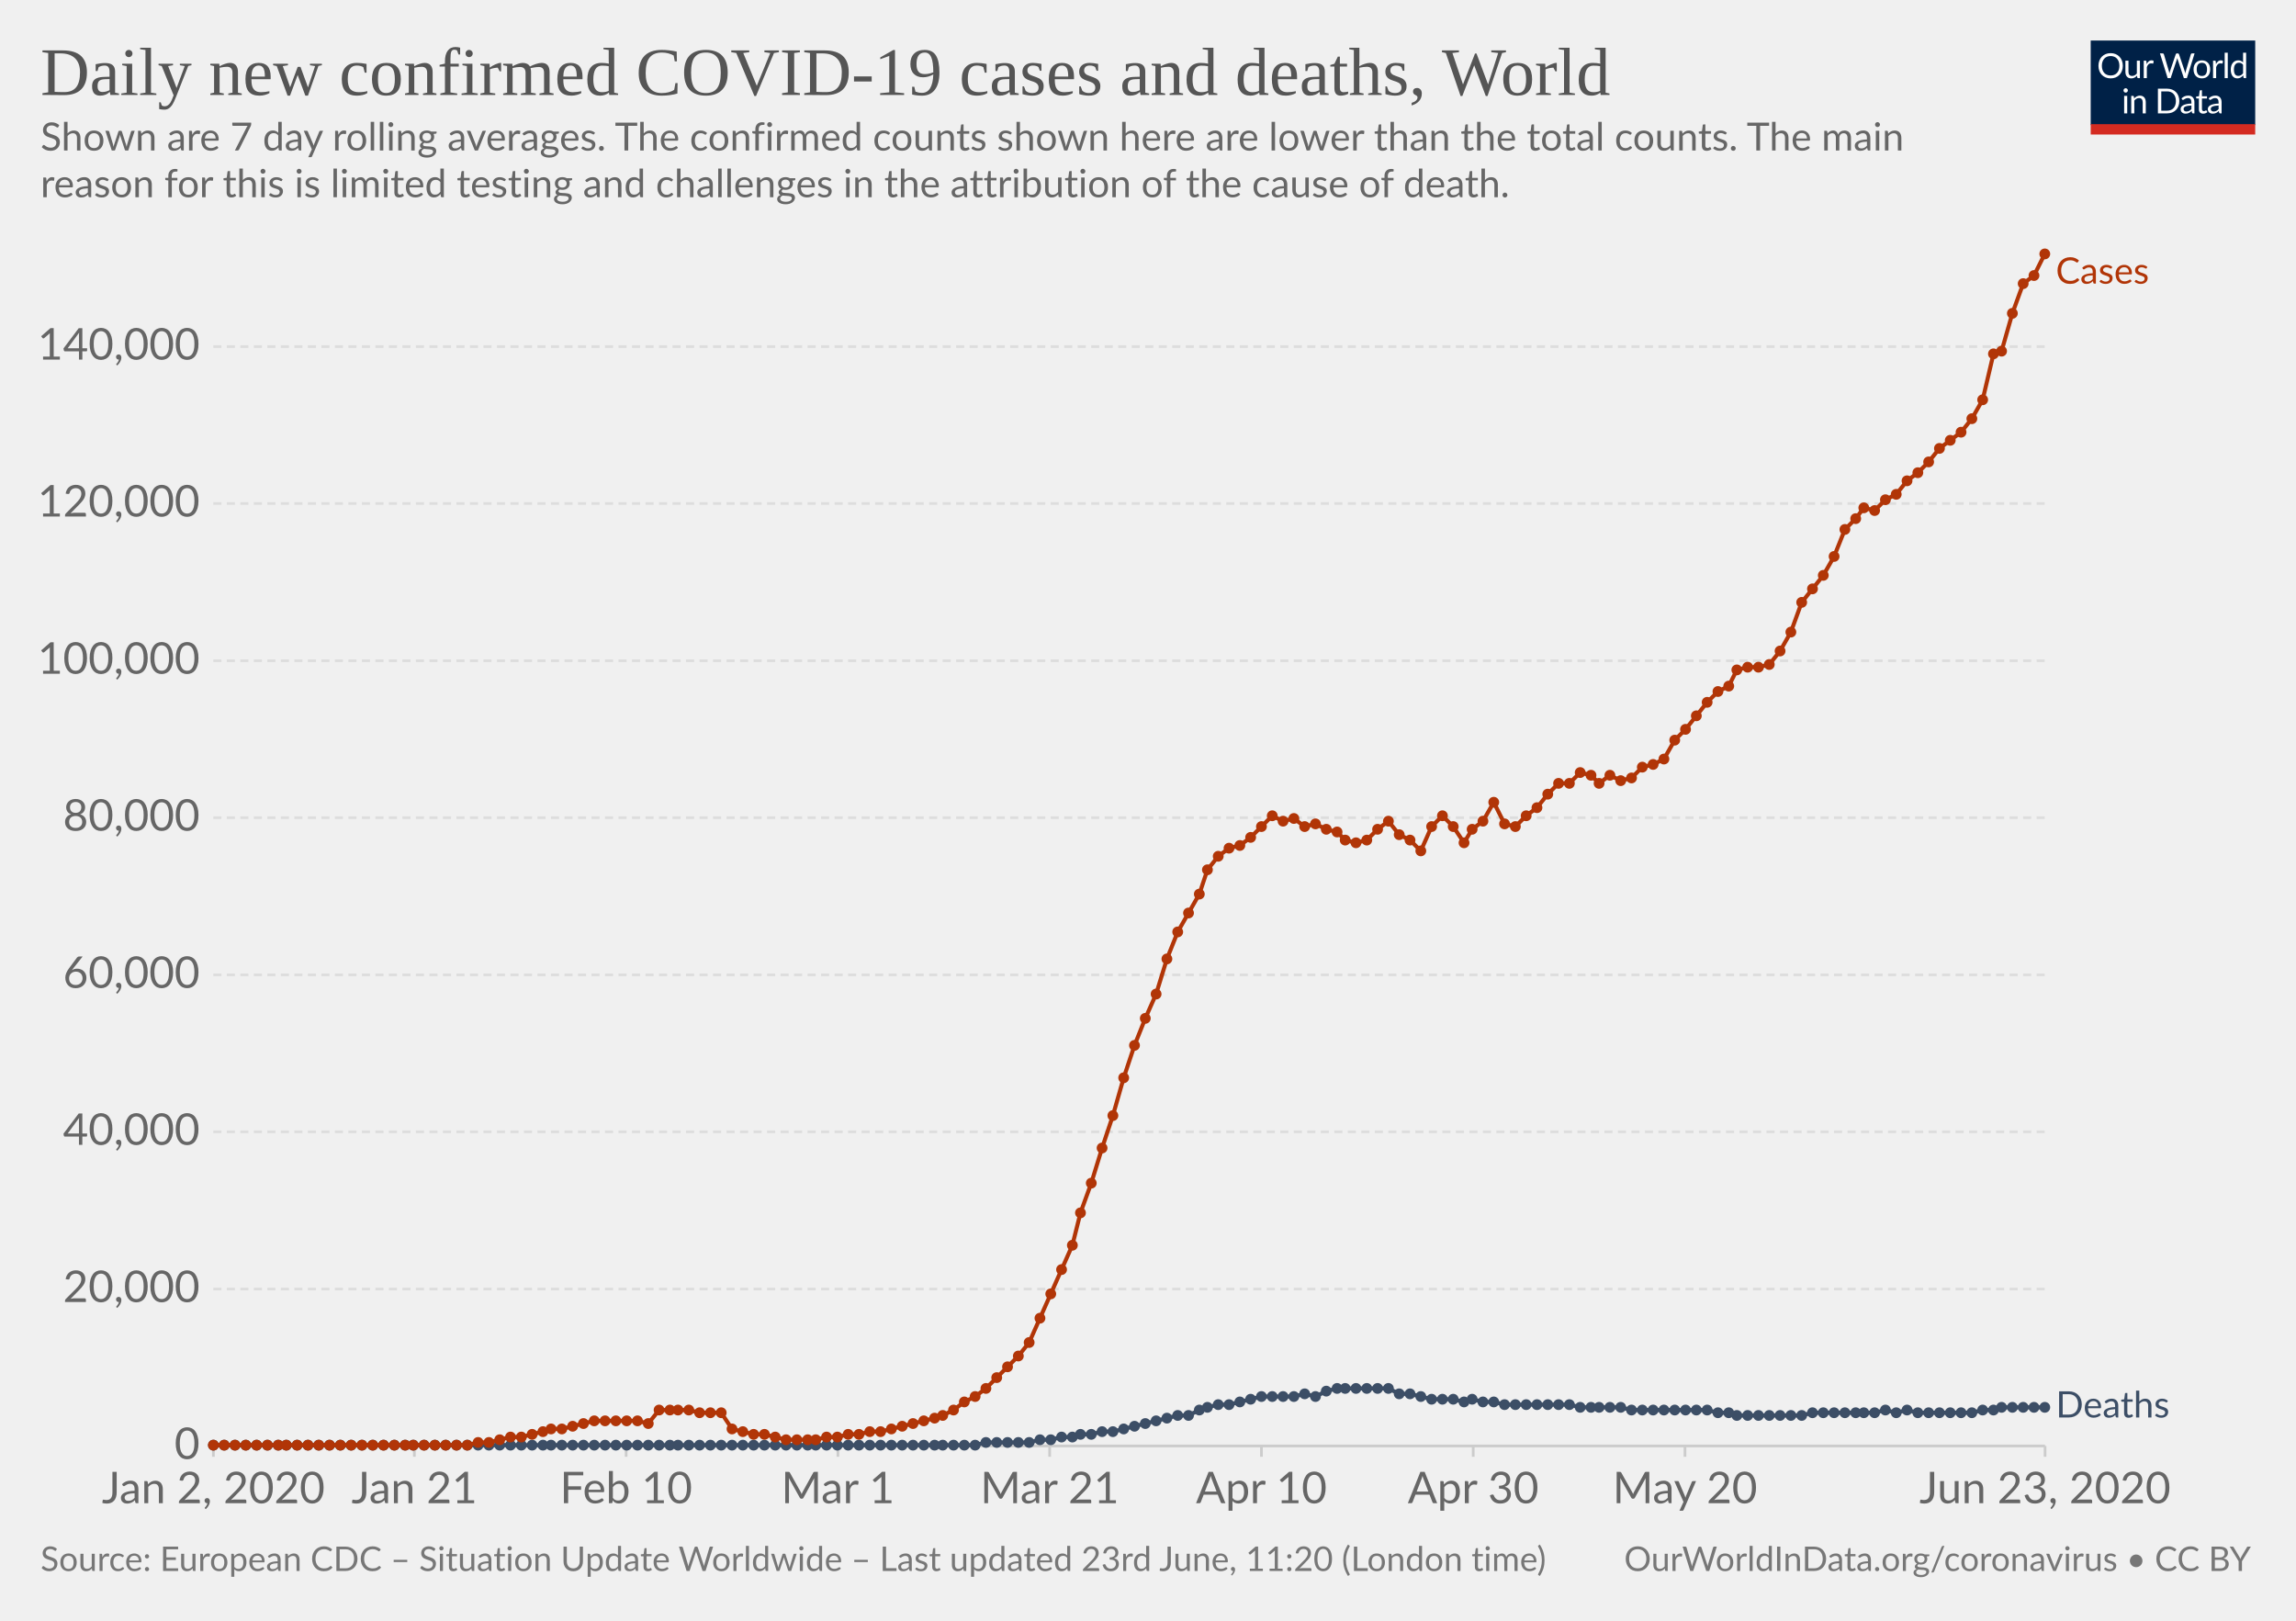
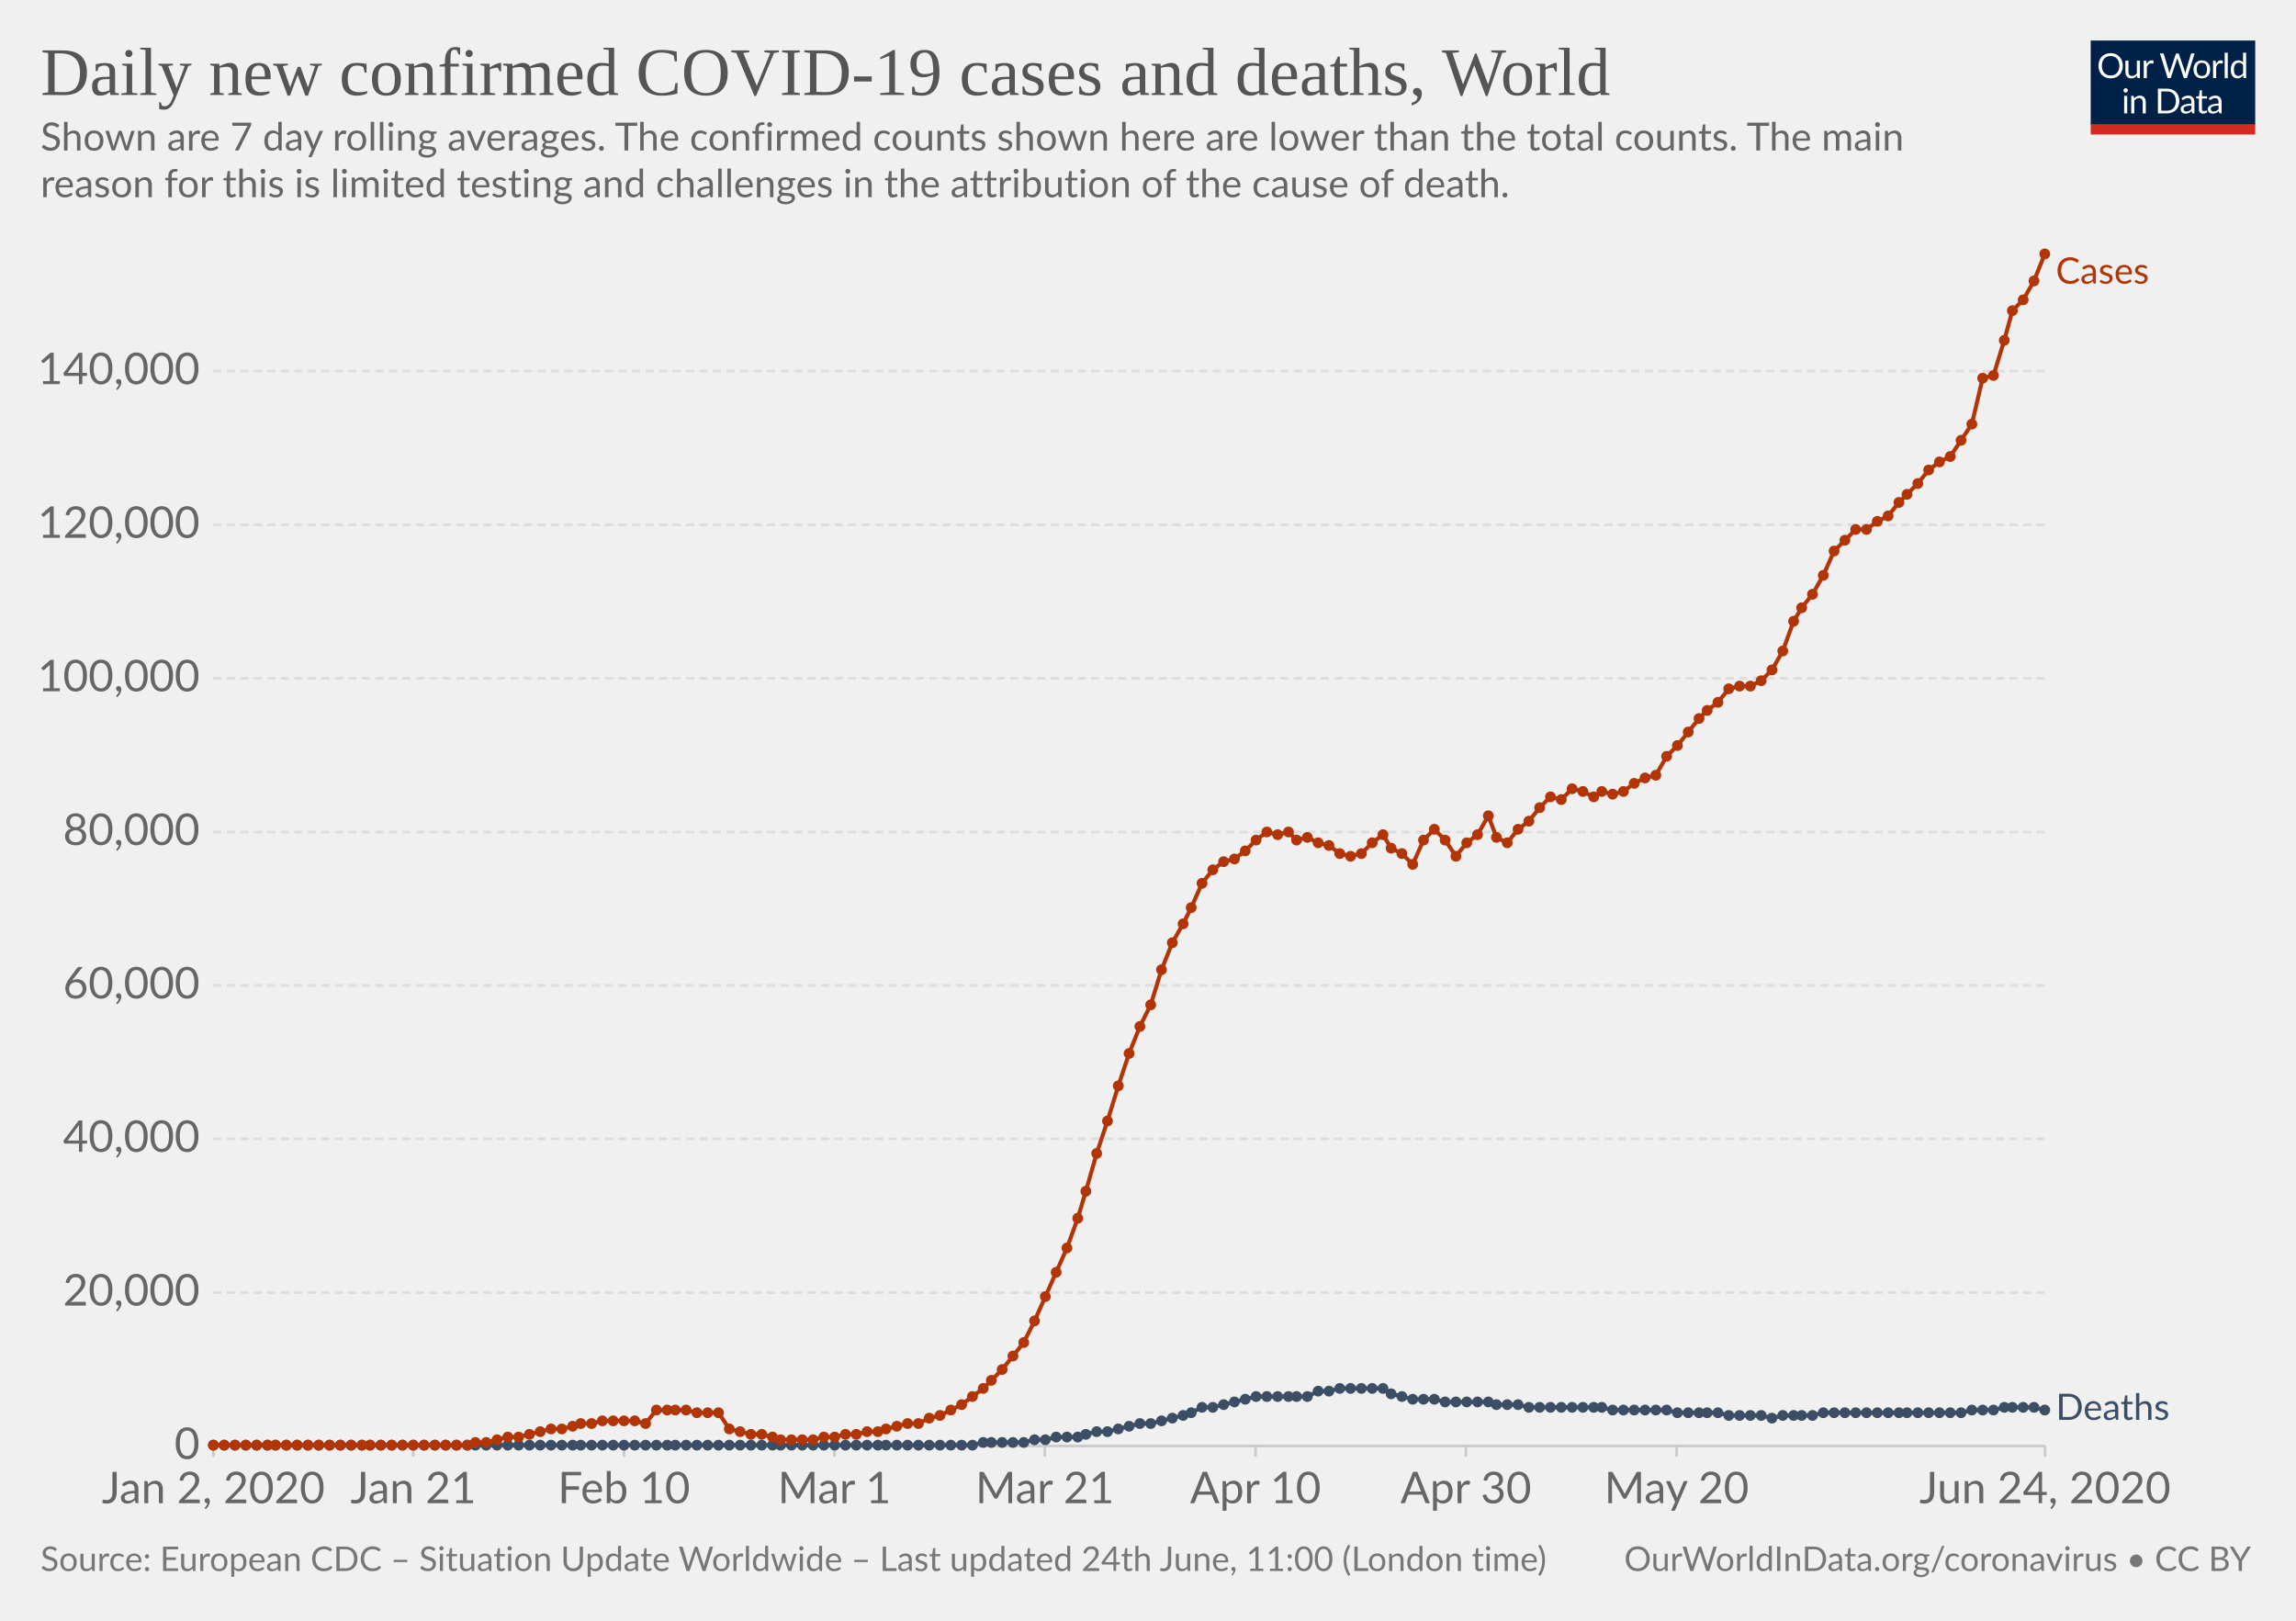
<svg xmlns="http://www.w3.org/2000/svg" version="1.1" style="background-color:#fff;-webkit-font-smoothing:antialiased" width="850" height="600" viewBox="0 0 850 600" font-family="Lato,'Helvetica Neue',Helvetica,Arial,sans-serif" font-size="18" text-rendering="optimizeLegibility">
  <g class="HeaderView">
    <g transform="matrix(.29 0 0 .29 774 15)">
      <svg width="210" height="120" viewBox="0 0 210 120" fill="none">
        <g clip-path="url(#clip0)">
          <path d="M0 0h210v107.89H0V0z" fill="#002147" />
          <path d="M40.98 32.25c0 2.36-.38 4.53-1.12 6.51a14.26 14.26 0 01-8.1 8.4c-1.9.78-4.02 1.17-6.34 1.17a16.6 16.6 0 01-6.33-1.17 14.31 14.31 0 01-8.08-8.4 18.29 18.29 0 01-1.12-6.51c0-2.36.38-4.53 1.12-6.5a14.32 14.32 0 018.07-8.44c1.92-.8 4.03-1.19 6.34-1.19 2.32 0 4.43.4 6.34 1.19 1.92.8 3.56 1.9 4.93 3.34a14.87 14.87 0 013.17 5.1 18.1 18.1 0 011.12 6.5zm-4.38 0c0-1.94-.26-3.68-.8-5.22a10.91 10.91 0 00-2.24-3.89 9.68 9.68 0 00-3.52-2.46 11.95 11.95 0 00-4.62-.86c-1.68 0-3.21.28-4.6.86a9.88 9.88 0 00-3.54 2.46 10.91 10.91 0 00-2.24 3.9c-.53 1.53-.8 3.27-.8 5.2 0 1.94.27 3.68.8 5.22a11.17 11.17 0 002.24 3.9 10.01 10.01 0 003.55 2.44c1.38.56 2.9.83 4.6.83 1.7 0 3.24-.27 4.61-.83a9.8 9.8 0 003.52-2.44 11.17 11.17 0 002.25-3.9c.53-1.54.8-3.28.8-5.21zm26.22-6.54V48H60.5c-.56 0-.9-.27-1.05-.81l-.31-2.4a12.45 12.45 0 01-3.26 2.6c-1.2.64-2.58.96-4.13.96-1.22 0-2.3-.2-3.24-.6a6.52 6.52 0 01-2.33-1.7 7.37 7.37 0 01-1.43-2.67c-.3-1.04-.46-2.2-.46-3.45V25.7h3.91v14.22c0 1.68.38 2.99 1.15 3.91.77.93 1.96 1.39 3.54 1.39 1.16 0 2.24-.27 3.23-.82a10.42 10.42 0 002.8-2.28V25.7h3.91zm8.61 4.47a9.94 9.94 0 012.6-3.56 5.64 5.64 0 013.76-1.3c.47 0 .92.05 1.34.15.44.1.83.27 1.17.49l-.3 2.92c-.09.37-.3.55-.66.55-.2 0-.5-.04-.9-.13a6.21 6.21 0 00-3.24.18c-.54.2-1.03.5-1.47.92-.42.4-.81.9-1.17 1.5-.33.58-.64 1.26-.92 2.02V48H67.7V25.71h2.25c.42 0 .72.08.88.25.16.16.27.44.33.83l.26 3.39zm61.16-13.7L122.75 48h-3.82l-7.99-24.05a21.95 21.95 0 01-.42-1.58 38.36 38.36 0 01-.44 1.58L102.05 48h-3.83L88.4 16.47h3.54c.38 0 .7.1.95.29.26.2.43.43.5.73l6.52 21.9c.1.4.2.83.28 1.28.1.46.2.94.29 1.46l.3-1.46c.12-.47.25-.9.38-1.27l7.41-21.91c.1-.25.26-.48.51-.69.27-.22.58-.33.95-.33h1.23c.38 0 .69.1.92.29.24.2.41.43.53.73l7.4 21.9a28.4 28.4 0 01.68 2.62 29.52 29.52 0 01.52-2.61l6.54-21.91c.07-.27.23-.5.48-.7.27-.21.58-.32.95-.32h3.32zm9.35 8.88c1.63 0 3.1.27 4.4.82a9.43 9.43 0 015.46 5.94c.5 1.4.74 2.98.74 4.73 0 1.76-.25 3.34-.74 4.75a9.43 9.43 0 01-5.46 5.92c-1.3.52-2.77.79-4.4.79-1.64 0-3.12-.27-4.44-.8a9.42 9.42 0 01-3.35-2.3c-.92-1-1.63-2.2-2.13-3.61-.49-1.41-.73-3-.73-4.75s.24-3.33.73-4.73c.5-1.43 1.2-2.64 2.13-3.63a9.4 9.4 0 013.35-2.31c1.32-.55 2.8-.82 4.44-.82zm0 19.89c2.2 0 3.84-.73 4.93-2.2 1.08-1.48 1.63-3.54 1.63-6.18 0-2.66-.55-4.72-1.63-6.2-1.09-1.49-2.73-2.23-4.93-2.23-1.12 0-2.09.2-2.93.57a5.7 5.7 0 00-2.06 1.65 7.5 7.5 0 00-1.24 2.67c-.26 1.04-.4 2.22-.4 3.54 0 2.64.55 4.7 1.64 6.18 1.1 1.47 2.76 2.2 4.99 2.2zm17.97-15.07a9.94 9.94 0 012.6-3.56 5.64 5.64 0 013.76-1.3c.47 0 .91.05 1.34.15.44.1.83.27 1.16.49l-.28 2.92c-.09.37-.31.55-.66.55-.2 0-.5-.04-.9-.13a6.2 6.2 0 00-3.24.18c-.54.2-1.03.5-1.47.92-.43.4-.82.9-1.17 1.5a13.1 13.1 0 00-.92 2.02V48h-3.94V25.71h2.24c.43 0 .72.08.88.25.17.16.28.44.33.83l.27 3.39zm15.04-14.59V48h-3.92V15.6h3.92zm19.55 15.43a6.22 6.22 0 00-2.38-2.05 6.7 6.7 0 00-2.86-.6c-2.07 0-3.66.75-4.77 2.23-1.12 1.48-1.68 3.6-1.68 6.33 0 1.46.13 2.7.38 3.74a7.29 7.29 0 001.1 2.56 4.35 4.35 0 001.78 1.45c.7.3 1.5.46 2.4.46 1.29 0 2.41-.3 3.36-.88a9.6 9.6 0 002.67-2.49V31.02zm3.91-15.43V48h-2.33c-.56 0-.9-.27-1.06-.81l-.35-2.71a12.13 12.13 0 01-3.25 2.77 8.28 8.28 0 01-4.23 1.06 7.31 7.31 0 01-6.14-2.9c-.73-.96-1.3-2.15-1.69-3.57a18.35 18.35 0 01.07-9.48 11.29 11.29 0 011.89-3.7 8.7 8.7 0 017.06-3.34 7.96 7.96 0 016.12 2.62V15.59h3.91zM46.61 70.71V93H42.7V70.71h3.91zm.84-7c0 .39-.08.75-.24 1.09a2.81 2.81 0 01-1.52 1.47 2.67 2.67 0 01-2.16 0 2.9 2.9 0 01-1.45-1.47 2.67 2.67 0 010-2.16c.15-.35.35-.65.6-.9.25-.27.53-.47.85-.62a2.67 2.67 0 012.16 0c.35.15.65.35.9.62.27.25.47.55.62.9.16.34.24.7.24 1.08zm7.97 10.24c.49-.54 1-1.04 1.54-1.48a9.85 9.85 0 013.66-1.84 8.96 8.96 0 015.43.35c.94.4 1.72.97 2.33 1.71a7.36 7.36 0 011.43 2.67c.32 1.04.49 2.19.49 3.45V93h-3.94V78.81c0-1.69-.4-3-1.17-3.92-.76-.93-1.93-1.4-3.5-1.4a6.6 6.6 0 00-3.25.83c-1 .56-1.92 1.31-2.77 2.27V93h-3.94V70.71h2.35c.56 0 .9.28 1.04.82l.3 2.42zm57.7 3.3c0 2.36-.37 4.5-1.11 6.44a14.3 14.3 0 01-3.17 4.98 14.1 14.1 0 01-4.93 3.2c-1.9.76-4.02 1.13-6.33 1.13H85.8V61.47h11.77c2.31 0 4.42.39 6.33 1.15a13.8 13.8 0 018.1 8.18 17.75 17.75 0 011.12 6.45zm-4.37 0c0-1.94-.26-3.67-.8-5.2a10.94 10.94 0 00-2.23-3.87 9.57 9.57 0 00-3.53-2.42 12.23 12.23 0 00-4.61-.83h-7.5v24.62h7.5c1.7 0 3.24-.28 4.61-.84a9.7 9.7 0 003.53-2.4 10.94 10.94 0 002.24-3.87c.53-1.53.8-3.26.8-5.2zm19.8 5.72c-1.8.06-3.34.2-4.62.44-1.26.22-2.3.51-3.1.88-.8.36-1.37.8-1.74 1.3-.35.5-.53 1.05-.53 1.67 0 .58.1 1.1.3 1.52a3 3 0 00.76 1.05c.34.27.73.46 1.17.6.45.11.94.17 1.45.17a7.28 7.28 0 003.5-.81 11.95 11.95 0 002.82-2.2v-4.62zm-12.65-9.11a12.73 12.73 0 013.98-2.66c1.43-.59 3-.88 4.73-.88 1.25 0 2.36.2 3.33.61a6.81 6.81 0 013.94 4.38c.33 1.04.5 2.19.5 3.43V93h-1.74a1.8 1.8 0 01-.88-.18c-.2-.13-.36-.38-.48-.74l-.44-2.12c-.59.55-1.16 1.03-1.72 1.46a9.48 9.48 0 01-3.74 1.7c-.69.15-1.46.23-2.3.23-.87 0-1.69-.12-2.45-.35a5.34 5.34 0 01-3.34-2.93 6.64 6.64 0 01-.49-2.64c0-.88.25-1.72.73-2.53a6.33 6.33 0 012.35-2.17c1.09-.63 2.5-1.15 4.25-1.54 1.75-.41 3.89-.65 6.42-.7v-1.75c0-1.73-.37-3.03-1.12-3.91-.75-.9-1.84-1.34-3.28-1.34-.97 0-1.78.12-2.44.37-.64.23-1.2.5-1.7.81l-1.23.82c-.33.23-.67.35-1 .35-.27 0-.5-.07-.69-.2a2.1 2.1 0 01-.48-.53l-.7-1.25zm27.67 19.5c-1.76 0-3.12-.5-4.07-1.48-.94-.98-1.41-2.4-1.41-4.25V74h-2.68a.9.9 0 01-.6-.2c-.16-.14-.24-.36-.24-.66v-1.56l3.65-.46.9-6.89a.9.9 0 01.29-.52.88.88 0 01.62-.22H142v7.67h6.44V74H142v13.38c0 .94.22 1.63.68 2.09.45.45 1.04.68 1.76.68a3.21 3.21 0 001.85-.53l.55-.35c.16-.12.3-.18.41-.18.2 0 .4.13.55.38l1.15 1.87a7.45 7.45 0 01-2.44 1.5c-.96.35-1.94.52-2.95.52zm19.68-10.4c-1.8.07-3.34.21-4.62.45-1.26.22-2.3.51-3.1.88-.8.36-1.37.8-1.74 1.3-.35.5-.53 1.05-.53 1.67 0 .58.1 1.1.3 1.52.18.42.44.77.76 1.05.34.27.73.46 1.17.6.45.11.94.17 1.45.17a7.3 7.3 0 003.5-.81 12.04 12.04 0 002.82-2.2v-4.62zm-12.65-9.1a12.72 12.72 0 013.99-2.66c1.42-.59 3-.88 4.72-.88 1.25 0 2.36.2 3.33.61a6.81 6.81 0 013.94 4.38c.33 1.04.5 2.19.5 3.43V93h-1.74a1.8 1.8 0 01-.88-.18c-.2-.13-.36-.38-.48-.74l-.44-2.12c-.59.55-1.16 1.03-1.72 1.46a9.48 9.48 0 01-3.74 1.7c-.69.15-1.46.23-2.3.23-.87 0-1.69-.12-2.45-.35a5.33 5.33 0 01-3.34-2.93 6.62 6.62 0 01-.49-2.64c0-.88.25-1.72.73-2.53a6.33 6.33 0 012.35-2.17c1.09-.63 2.5-1.15 4.25-1.54a31.2 31.2 0 016.42-.7v-1.75c0-1.73-.37-3.03-1.12-3.91-.75-.9-1.84-1.34-3.28-1.34-.97 0-1.78.12-2.44.37-.64.23-1.2.5-1.7.81-.46.3-.87.57-1.22.82-.34.23-.68.35-1.02.35-.26 0-.49-.07-.68-.2a1.88 1.88 0 01-.48-.53l-.7-1.25z" fill="#fff" />
          <path fill="#D42B21" d="M0 106.79h210V120H0z" />
        </g>
        <defs>
          <clipPath id="clip0">
            <path fill="#fff" d="M0 0h210v120H0z" />
          </clipPath>
        </defs>
      </svg>
    </g>
    <a href="https://ourworldindata.org/grapher/daily-covid-cases-deaths-7-day-ra" target="_blank" font-family="&quot;Playfair Display&quot;,Georgia,&quot;Times New Roman&quot;,serif">
      <text font-size="25.2" x="15" y="35.2" fill="#555">
        <tspan x="15" y="35.16">Daily new confirmed COVID-19 cases and deaths, World</tspan>
      </text>
    </a>
    <text font-size="14.4" x="15" y="55.7" fill="#666">
      <tspan x="15" y="55.72">Shown are 7 day rolling averages. The confirmed counts shown here are lower than the total counts. The main</tspan>
      <tspan x="15" y="73">reason for this is limited testing and challenges in the attribution of the cause of death.</tspan>
    </text>
  </g>
  <g class="LineChart">
    <defs>
      <clipPath id="a">
        <path d="M68.97 0h830v924.6h-830z" />
      </clipPath>
    </defs>
    <g class="AxisBoxView">
      <g class="HorizontalAxis">
-         <path stroke="#ccc" d="M79 535.3v4M153.4 535.3v4M231.8 535.3v4M310.2 535.3v4M388.6 535.3v4M467 535.3v4M545.4 535.3v4M623.8 535.3v4M757.1 535.3v4" />
+         <path stroke="#ccc" d="M79 535.3v4M153 535.3v4M231 535.3v4M308.9 535.3v4M386.8 535.3v4M464.8 535.3v4M542.7 535.3v4M620.7 535.3v4M757.1 535.3v4" />
        <text x="79" y="556.5" fill="#666" text-anchor="middle" font-size="16.2">Jan 2, 2020</text>
-         <text x="153.4" y="556.5" fill="#666" text-anchor="middle" font-size="16.2">Jan 21</text>
-         <text x="231.8" y="556.5" fill="#666" text-anchor="middle" font-size="16.2">Feb 10</text>
-         <text x="310.2" y="556.5" fill="#666" text-anchor="middle" font-size="16.2">Mar 1</text>
-         <text x="388.6" y="556.5" fill="#666" text-anchor="middle" font-size="16.2">Mar 21</text>
-         <text x="467" y="556.5" fill="#666" text-anchor="middle" font-size="16.2">Apr 10</text>
-         <text x="545.4" y="556.5" fill="#666" text-anchor="middle" font-size="16.2">Apr 30</text>
-         <text x="623.8" y="556.5" fill="#666" text-anchor="middle" font-size="16.2">May 20</text>
-         <text x="757.1" y="556.5" fill="#666" text-anchor="middle" font-size="16.2">Jun 23, 2020</text>
+         <text x="153" y="556.5" fill="#666" text-anchor="middle" font-size="16.2">Jan 21</text>
+         <text x="231" y="556.5" fill="#666" text-anchor="middle" font-size="16.2">Feb 10</text>
+         <text x="308.9" y="556.5" fill="#666" text-anchor="middle" font-size="16.2">Mar 1</text>
+         <text x="386.8" y="556.5" fill="#666" text-anchor="middle" font-size="16.2">Mar 21</text>
+         <text x="464.8" y="556.5" fill="#666" text-anchor="middle" font-size="16.2">Apr 10</text>
+         <text x="542.7" y="556.5" fill="#666" text-anchor="middle" font-size="16.2">Apr 30</text>
+         <text x="620.7" y="556.5" fill="#666" text-anchor="middle" font-size="16.2">May 20</text>
+         <text x="757.1" y="556.5" fill="#666" text-anchor="middle" font-size="16.2">Jun 24, 2020</text>
      </g>
      <g class="VerticalAxis" fill="#666" dominant-baseline="middle" text-anchor="end" font-size="16.2">
        <text x="73.97" y="535.3">0</text>
-         <text x="73.97" y="477.2">20,000</text>
-         <text x="73.97" y="419">40,000</text>
-         <text x="73.97" y="360.9">60,000</text>
-         <text x="73.97" y="302.7">80,000</text>
-         <text x="73.97" y="244.6">100,000</text>
-         <text x="73.97" y="186.4">120,000</text>
-         <text x="73.97" y="128.3">140,000</text>
+         <text x="73.97" y="478.5">20,000</text>
+         <text x="73.97" y="421.6">40,000</text>
+         <text x="73.97" y="364.8">60,000</text>
+         <text x="73.97" y="308">80,000</text>
+         <text x="73.97" y="251.1">100,000</text>
+         <text x="73.97" y="194.3">120,000</text>
+         <text x="73.97" y="137.4">140,000</text>
      </g>
      <g class="AxisGridLines">
        <path stroke="#ccc" d="M78.97 535.3h678.1" />
-         <path stroke="#ddd" stroke-dasharray="3,2" d="M78.97 477.2h678.1M78.97 419h678.1M78.97 360.9h678.1M78.97 302.7h678.1M78.97 244.6h678.1M78.97 186.4h678.1M78.97 128.3h678.1" />
+         <path stroke="#ddd" stroke-dasharray="3,2" d="M78.97 478.5h678.1M78.97 421.6h678.1M78.97 364.8h678.1M78.97 308h678.1M78.97 251.1h678.1M78.97 194.3h678.1M78.97 137.4h678.1" />
      </g>
    </g>
    <g clip-path="url(#a)">
      <g class="HeightedLegend" cursor="default">
        <g class="legendMark">
          <text font-size="13.5" x="761.1" y="105" fill="#B13507">
            <tspan x="761.07" y="105">Cases</tspan>
          </text>
        </g>
        <g class="legendMark">
-           <text font-size="13.5" x="761.1" y="524.8" fill="#3C4E66">
-             <tspan x="761.07" y="524.75">Deaths</tspan>
+           <text font-size="13.5" x="761.1" y="525.6" fill="#3C4E66">
+             <tspan x="761.07" y="525.65">Deaths</tspan>
          </text>
        </g>
      </g>
      <g class="Lines">
        <g class="key-World_0">
-           <path stroke="#3C4E66" stroke-linecap="round" d="M79 535h282l4-1h16l4-1h4l4-1h4l3-1h4l4-1h4l4-1 4-1 4-1 4-1 4-1 4-1h4l4-2 3-1 4-1h4l4-1 4-1 4-1h12l4-1 4 1 4-2 4-1h19l4 2h4l4 1 4 1h8l4 1 3-1 4 1h4l4 1h24l4 1h15l4 1h28l4 1h4l3 1h24l4-1h23l4-1 4 1 4-1 4 1h20l4-1h4l3-1h16" fill="none" stroke-width="1.5" />
+           <path stroke="#3C4E66" stroke-linecap="round" d="M79 535h281l4-1h15l4-1h4l4-1h8l3-1 4-1h4l4-1 4-1 4-1h4l4-1 4-1 4-1 3-1 4-2h4l4-1 4-1 4-1 4-1h19l4-2h4l4-1h16l3 2 4 1 4 1h8l4 1h16l3 1h8l4 1h27l4 1h20l4 1h15l4 1h12l4 1 4-1h11l4-1h51l4-1h8l4-1h11l4 1" fill="none" stroke-width="1.5" />
          <g fill="#3C4E66">
            <circle cx="79" cy="535" r="2" />
            <circle cx="83" cy="535" r="2" />
            <circle cx="87" cy="535" r="2" />
            <circle cx="91" cy="535" r="2" />
            <circle cx="95" cy="535" r="2" />
            <circle cx="99" cy="535" r="2" />
-             <circle cx="103" cy="535" r="2" />
+             <circle cx="102" cy="535" r="2" />
            <circle cx="106" cy="535" r="2" />
            <circle cx="110" cy="535" r="2" />
            <circle cx="114" cy="535" r="2" />
            <circle cx="118" cy="535" r="2" />
            <circle cx="122" cy="535" r="2" />
            <circle cx="126" cy="535" r="2" />
            <circle cx="130" cy="535" r="2" />
            <circle cx="134" cy="535" r="2" />
-             <circle cx="138" cy="535" r="2" />
-             <circle cx="142" cy="535" r="2" />
-             <circle cx="146" cy="535" r="2" />
-             <circle cx="150" cy="535" r="2" />
+             <circle cx="137" cy="535" r="2" />
+             <circle cx="141" cy="535" r="2" />
+             <circle cx="145" cy="535" r="2" />
+             <circle cx="149" cy="535" r="2" />
            <circle cx="153" cy="535" r="2" />
            <circle cx="157" cy="535" r="2" />
            <circle cx="161" cy="535" r="2" />
            <circle cx="165" cy="535" r="2" />
            <circle cx="169" cy="535" r="2" />
            <circle cx="173" cy="535" r="2" />
-             <circle cx="177" cy="535" r="2" />
-             <circle cx="181" cy="535" r="2" />
-             <circle cx="185" cy="535" r="2" />
-             <circle cx="189" cy="535" r="2" />
-             <circle cx="193" cy="535" r="2" />
-             <circle cx="197" cy="535" r="2" />
-             <circle cx="201" cy="535" r="2" />
+             <circle cx="176" cy="535" r="2" />
+             <circle cx="180" cy="535" r="2" />
+             <circle cx="184" cy="535" r="2" />
+             <circle cx="188" cy="535" r="2" />
+             <circle cx="192" cy="535" r="2" />
+             <circle cx="196" cy="535" r="2" />
+             <circle cx="200" cy="535" r="2" />
            <circle cx="204" cy="535" r="2" />
            <circle cx="208" cy="535" r="2" />
            <circle cx="212" cy="535" r="2" />
-             <circle cx="216" cy="535" r="2" />
-             <circle cx="220" cy="535" r="2" />
-             <circle cx="224" cy="535" r="2" />
-             <circle cx="228" cy="535" r="2" />
-             <circle cx="232" cy="535" r="2" />
-             <circle cx="236" cy="535" r="2" />
-             <circle cx="240" cy="535" r="2" />
-             <circle cx="244" cy="535" r="2" />
-             <circle cx="248" cy="535" r="2" />
-             <circle cx="251" cy="535" r="2" />
-             <circle cx="255" cy="535" r="2" />
-             <circle cx="259" cy="535" r="2" />
-             <circle cx="263" cy="535" r="2" />
-             <circle cx="267" cy="535" r="2" />
-             <circle cx="271" cy="535" r="2" />
-             <circle cx="275" cy="535" r="2" />
-             <circle cx="279" cy="535" r="2" />
-             <circle cx="283" cy="535" r="2" />
-             <circle cx="287" cy="535" r="2" />
-             <circle cx="291" cy="535" r="2" />
-             <circle cx="295" cy="535" r="2" />
-             <circle cx="299" cy="535" r="2" />
-             <circle cx="302" cy="535" r="2" />
-             <circle cx="306" cy="535" r="2" />
-             <circle cx="310" cy="535" r="2" />
-             <circle cx="314" cy="535" r="2" />
-             <circle cx="318" cy="535" r="2" />
-             <circle cx="322" cy="535" r="2" />
-             <circle cx="326" cy="535" r="2" />
-             <circle cx="330" cy="535" r="2" />
-             <circle cx="334" cy="535" r="2" />
-             <circle cx="338" cy="535" r="2" />
-             <circle cx="342" cy="535" r="2" />
-             <circle cx="346" cy="535" r="2" />
-             <circle cx="349" cy="535" r="2" />
-             <circle cx="353" cy="535" r="2" />
-             <circle cx="357" cy="535" r="2" />
-             <circle cx="361" cy="535" r="2" />
-             <circle cx="365" cy="534" r="2" />
-             <circle cx="369" cy="534" r="2" />
-             <circle cx="373" cy="534" r="2" />
-             <circle cx="377" cy="534" r="2" />
-             <circle cx="381" cy="534" r="2" />
-             <circle cx="385" cy="533" r="2" />
-             <circle cx="389" cy="533" r="2" />
-             <circle cx="393" cy="532" r="2" />
-             <circle cx="397" cy="532" r="2" />
-             <circle cx="400" cy="531" r="2" />
-             <circle cx="404" cy="531" r="2" />
-             <circle cx="408" cy="530" r="2" />
-             <circle cx="412" cy="530" r="2" />
-             <circle cx="416" cy="529" r="2" />
-             <circle cx="420" cy="528" r="2" />
-             <circle cx="424" cy="527" r="2" />
-             <circle cx="428" cy="526" r="2" />
-             <circle cx="432" cy="525" r="2" />
-             <circle cx="436" cy="524" r="2" />
-             <circle cx="440" cy="524" r="2" />
-             <circle cx="444" cy="522" r="2" />
-             <circle cx="447" cy="521" r="2" />
-             <circle cx="451" cy="520" r="2" />
-             <circle cx="455" cy="520" r="2" />
-             <circle cx="459" cy="519" r="2" />
-             <circle cx="463" cy="518" r="2" />
-             <circle cx="467" cy="517" r="2" />
-             <circle cx="471" cy="517" r="2" />
-             <circle cx="475" cy="517" r="2" />
-             <circle cx="479" cy="517" r="2" />
-             <circle cx="483" cy="516" r="2" />
-             <circle cx="487" cy="517" r="2" />
-             <circle cx="491" cy="515" r="2" />
-             <circle cx="495" cy="514" r="2" />
-             <circle cx="498" cy="514" r="2" />
-             <circle cx="502" cy="514" r="2" />
-             <circle cx="506" cy="514" r="2" />
-             <circle cx="510" cy="514" r="2" />
-             <circle cx="514" cy="514" r="2" />
-             <circle cx="518" cy="516" r="2" />
-             <circle cx="522" cy="516" r="2" />
-             <circle cx="526" cy="517" r="2" />
-             <circle cx="530" cy="518" r="2" />
-             <circle cx="534" cy="518" r="2" />
-             <circle cx="538" cy="518" r="2" />
-             <circle cx="542" cy="519" r="2" />
-             <circle cx="545" cy="518" r="2" />
-             <circle cx="549" cy="519" r="2" />
-             <circle cx="553" cy="519" r="2" />
-             <circle cx="557" cy="520" r="2" />
-             <circle cx="561" cy="520" r="2" />
-             <circle cx="565" cy="520" r="2" />
-             <circle cx="569" cy="520" r="2" />
-             <circle cx="573" cy="520" r="2" />
-             <circle cx="577" cy="520" r="2" />
-             <circle cx="581" cy="520" r="2" />
-             <circle cx="585" cy="521" r="2" />
-             <circle cx="589" cy="521" r="2" />
-             <circle cx="592" cy="521" r="2" />
-             <circle cx="596" cy="521" r="2" />
-             <circle cx="600" cy="521" r="2" />
-             <circle cx="604" cy="522" r="2" />
-             <circle cx="608" cy="522" r="2" />
-             <circle cx="612" cy="522" r="2" />
-             <circle cx="616" cy="522" r="2" />
-             <circle cx="620" cy="522" r="2" />
-             <circle cx="624" cy="522" r="2" />
-             <circle cx="628" cy="522" r="2" />
-             <circle cx="632" cy="522" r="2" />
+             <circle cx="215" cy="535" r="2" />
+             <circle cx="219" cy="535" r="2" />
+             <circle cx="223" cy="535" r="2" />
+             <circle cx="227" cy="535" r="2" />
+             <circle cx="231" cy="535" r="2" />
+             <circle cx="235" cy="535" r="2" />
+             <circle cx="239" cy="535" r="2" />
+             <circle cx="243" cy="535" r="2" />
+             <circle cx="247" cy="535" r="2" />
+             <circle cx="250" cy="535" r="2" />
+             <circle cx="254" cy="535" r="2" />
+             <circle cx="258" cy="535" r="2" />
+             <circle cx="262" cy="535" r="2" />
+             <circle cx="266" cy="535" r="2" />
+             <circle cx="270" cy="535" r="2" />
+             <circle cx="274" cy="535" r="2" />
+             <circle cx="278" cy="535" r="2" />
+             <circle cx="282" cy="535" r="2" />
+             <circle cx="286" cy="535" r="2" />
+             <circle cx="289" cy="535" r="2" />
+             <circle cx="293" cy="535" r="2" />
+             <circle cx="297" cy="535" r="2" />
+             <circle cx="301" cy="535" r="2" />
+             <circle cx="305" cy="535" r="2" />
+             <circle cx="309" cy="535" r="2" />
+             <circle cx="313" cy="535" r="2" />
+             <circle cx="317" cy="535" r="2" />
+             <circle cx="321" cy="535" r="2" />
+             <circle cx="325" cy="535" r="2" />
+             <circle cx="328" cy="535" r="2" />
+             <circle cx="332" cy="535" r="2" />
+             <circle cx="336" cy="535" r="2" />
+             <circle cx="340" cy="535" r="2" />
+             <circle cx="344" cy="535" r="2" />
+             <circle cx="348" cy="535" r="2" />
+             <circle cx="352" cy="535" r="2" />
+             <circle cx="356" cy="535" r="2" />
+             <circle cx="360" cy="535" r="2" />
+             <circle cx="364" cy="534" r="2" />
+             <circle cx="367" cy="534" r="2" />
+             <circle cx="371" cy="534" r="2" />
+             <circle cx="375" cy="534" r="2" />
+             <circle cx="379" cy="534" r="2" />
+             <circle cx="383" cy="533" r="2" />
+             <circle cx="387" cy="533" r="2" />
+             <circle cx="391" cy="532" r="2" />
+             <circle cx="395" cy="532" r="2" />
+             <circle cx="399" cy="532" r="2" />
+             <circle cx="402" cy="531" r="2" />
+             <circle cx="406" cy="530" r="2" />
+             <circle cx="410" cy="530" r="2" />
+             <circle cx="414" cy="529" r="2" />
+             <circle cx="418" cy="528" r="2" />
+             <circle cx="422" cy="527" r="2" />
+             <circle cx="426" cy="527" r="2" />
+             <circle cx="430" cy="526" r="2" />
+             <circle cx="434" cy="525" r="2" />
+             <circle cx="438" cy="524" r="2" />
+             <circle cx="441" cy="523" r="2" />
+             <circle cx="445" cy="521" r="2" />
+             <circle cx="449" cy="521" r="2" />
+             <circle cx="453" cy="520" r="2" />
+             <circle cx="457" cy="519" r="2" />
+             <circle cx="461" cy="518" r="2" />
+             <circle cx="465" cy="517" r="2" />
+             <circle cx="469" cy="517" r="2" />
+             <circle cx="473" cy="517" r="2" />
+             <circle cx="477" cy="517" r="2" />
+             <circle cx="480" cy="517" r="2" />
+             <circle cx="484" cy="517" r="2" />
+             <circle cx="488" cy="515" r="2" />
+             <circle cx="492" cy="515" r="2" />
+             <circle cx="496" cy="514" r="2" />
+             <circle cx="500" cy="514" r="2" />
+             <circle cx="504" cy="514" r="2" />
+             <circle cx="508" cy="514" r="2" />
+             <circle cx="512" cy="514" r="2" />
+             <circle cx="515" cy="516" r="2" />
+             <circle cx="519" cy="517" r="2" />
+             <circle cx="523" cy="518" r="2" />
+             <circle cx="527" cy="518" r="2" />
+             <circle cx="531" cy="518" r="2" />
+             <circle cx="535" cy="519" r="2" />
+             <circle cx="539" cy="519" r="2" />
+             <circle cx="543" cy="519" r="2" />
+             <circle cx="547" cy="519" r="2" />
+             <circle cx="551" cy="519" r="2" />
+             <circle cx="554" cy="520" r="2" />
+             <circle cx="558" cy="520" r="2" />
+             <circle cx="562" cy="520" r="2" />
+             <circle cx="566" cy="521" r="2" />
+             <circle cx="570" cy="521" r="2" />
+             <circle cx="574" cy="521" r="2" />
+             <circle cx="578" cy="521" r="2" />
+             <circle cx="582" cy="521" r="2" />
+             <circle cx="586" cy="521" r="2" />
+             <circle cx="590" cy="521" r="2" />
+             <circle cx="593" cy="521" r="2" />
+             <circle cx="597" cy="522" r="2" />
+             <circle cx="601" cy="522" r="2" />
+             <circle cx="605" cy="522" r="2" />
+             <circle cx="609" cy="522" r="2" />
+             <circle cx="613" cy="522" r="2" />
+             <circle cx="617" cy="522" r="2" />
+             <circle cx="621" cy="523" r="2" />
+             <circle cx="625" cy="523" r="2" />
+             <circle cx="629" cy="523" r="2" />
+             <circle cx="632" cy="523" r="2" />
            <circle cx="636" cy="523" r="2" />
-             <circle cx="640" cy="523" r="2" />
-             <circle cx="643" cy="524" r="2" />
-             <circle cx="647" cy="524" r="2" />
-             <circle cx="651" cy="524" r="2" />
-             <circle cx="655" cy="524" r="2" />
-             <circle cx="659" cy="524" r="2" />
-             <circle cx="663" cy="524" r="2" />
+             <circle cx="640" cy="524" r="2" />
+             <circle cx="644" cy="524" r="2" />
+             <circle cx="648" cy="524" r="2" />
+             <circle cx="652" cy="524" r="2" />
+             <circle cx="656" cy="525" r="2" />
+             <circle cx="660" cy="524" r="2" />
+             <circle cx="664" cy="524" r="2" />
            <circle cx="667" cy="524" r="2" />
-             <circle cx="671" cy="523" r="2" />
+             <circle cx="671" cy="524" r="2" />
            <circle cx="675" cy="523" r="2" />
            <circle cx="679" cy="523" r="2" />
            <circle cx="683" cy="523" r="2" />
            <circle cx="687" cy="523" r="2" />
-             <circle cx="690" cy="523" r="2" />
-             <circle cx="694" cy="523" r="2" />
-             <circle cx="698" cy="522" r="2" />
-             <circle cx="702" cy="523" r="2" />
-             <circle cx="706" cy="522" r="2" />
+             <circle cx="691" cy="523" r="2" />
+             <circle cx="695" cy="523" r="2" />
+             <circle cx="699" cy="523" r="2" />
+             <circle cx="703" cy="523" r="2" />
+             <circle cx="706" cy="523" r="2" />
            <circle cx="710" cy="523" r="2" />
            <circle cx="714" cy="523" r="2" />
            <circle cx="718" cy="523" r="2" />
            <circle cx="722" cy="523" r="2" />
            <circle cx="726" cy="523" r="2" />
-             <circle cx="730" cy="523" r="2" />
+             <circle cx="730" cy="522" r="2" />
            <circle cx="734" cy="522" r="2" />
            <circle cx="738" cy="522" r="2" />
-             <circle cx="741" cy="521" r="2" />
+             <circle cx="742" cy="521" r="2" />
            <circle cx="745" cy="521" r="2" />
            <circle cx="749" cy="521" r="2" />
            <circle cx="753" cy="521" r="2" />
-             <circle cx="757" cy="521" r="2" />
+             <circle cx="757" cy="522" r="2" />
          </g>
        </g>
        <g class="key-World_1">
-           <path stroke="#B13507" stroke-linecap="round" d="M79 535h94l4-1h4l4-1 4-1h4l4-1 4-1 3-1h4l4-1 4-1 4-1h16l4 1 4-5h11l4 1h8l4 6 4 1 4 1h4l4 1 4 1h11l4-1h4l4-1h4l4-1h4l4-1 4-1 4-1 4-1 4-1 3-1 4-2 4-3 4-2 4-3 4-4 4-4 4-4 4-5 4-9 4-9 4-9 4-9 3-12 4-11 4-13 4-12 4-14 4-12 4-10 4-9 4-13 4-10 4-7 4-7 3-9 4-5 4-3 4-1 4-3 4-4 4-4 4 2 4-1 4 3 4-1 4 2 4 1 3 3 4 1 4-1 4-4 4-3 4 5 4 2 4 4 4-9 4-4 4 4 4 6 3-5 4-3 4-7 4 8 4 1 4-4 4-3 4-5 4-4h4l4-4 4 1 3 3 4-3 4 2 4-1 4-4 4-1 4-2 4-7 4-4 4-5 4-5 4-4 4-2 3-6 4-1h4l4-1 4-5 4-7 4-11 4-5 4-5 4-7 4-10 4-4 3-4 4 1 4-4 4-2 4-5 4-3 4-4 4-5 4-3 4-3 4-5 4-7 4-17 3-1 4-14 4-11 4-3 4-8" fill="none" stroke-width="1.5" />
+           <path stroke="#B13507" stroke-linecap="round" d="M79 535h94l3-1h4l4-1 4-1h4l4-1 4-1 4-1h4l4-1 3-1h4l4-1h12l4 1 4-5h11l4 1h8l4 6 4 1 4 1h4l4 1 3 1h12l4-1h4l4-1h4l4-1h4l3-1 4-1 4-1h4l4-2 4-1 4-2 4-2 4-3 4-3 3-3 4-4 4-5 4-5 4-8 4-9 4-9 4-9 4-11 3-10 4-14 4-12 4-13 4-12 4-10 4-8 4-13 4-10 4-7 3-6 4-9 4-5 4-3 4-1 4-3 4-4 4-3 4 1 4-1 3 3 4-1 4 2 4 1 4 3 4 1 4-1 4-4 4-3 3 5 4 2 4 4 4-9 4-4 4 4 4 6 4-5 4-3 4-7 3 8 4 2 4-5 4-3 4-5 4-4 4 1 4-4 4 1 4 2 3-2 4 1 4-1 4-3 4-2 4-1 4-7 4-4 4-5 4-5 3-3 4-3 4-5 4-1h4l4-2 4-4 4-7 4-11 3-5 4-5 4-7 4-9 4-4 4-4h4l4-3 4-2 4-5 3-3 4-4 4-5 4-3 4-2 4-6 4-6 4-17 4-1 4-13 3-11 4-4 4-7 4-10" fill="none" stroke-width="1.5" />
          <g fill="#B13507">
            <circle cx="79" cy="535" r="2" />
            <circle cx="83" cy="535" r="2" />
            <circle cx="87" cy="535" r="2" />
            <circle cx="91" cy="535" r="2" />
            <circle cx="95" cy="535" r="2" />
            <circle cx="99" cy="535" r="2" />
-             <circle cx="103" cy="535" r="2" />
+             <circle cx="102" cy="535" r="2" />
            <circle cx="106" cy="535" r="2" />
            <circle cx="110" cy="535" r="2" />
            <circle cx="114" cy="535" r="2" />
            <circle cx="118" cy="535" r="2" />
            <circle cx="122" cy="535" r="2" />
            <circle cx="126" cy="535" r="2" />
            <circle cx="130" cy="535" r="2" />
            <circle cx="134" cy="535" r="2" />
-             <circle cx="138" cy="535" r="2" />
-             <circle cx="142" cy="535" r="2" />
-             <circle cx="146" cy="535" r="2" />
-             <circle cx="150" cy="535" r="2" />
+             <circle cx="137" cy="535" r="2" />
+             <circle cx="141" cy="535" r="2" />
+             <circle cx="145" cy="535" r="2" />
+             <circle cx="149" cy="535" r="2" />
            <circle cx="153" cy="535" r="2" />
            <circle cx="157" cy="535" r="2" />
            <circle cx="161" cy="535" r="2" />
            <circle cx="165" cy="535" r="2" />
            <circle cx="169" cy="535" r="2" />
            <circle cx="173" cy="535" r="2" />
-             <circle cx="177" cy="534" r="2" />
-             <circle cx="181" cy="534" r="2" />
-             <circle cx="185" cy="533" r="2" />
-             <circle cx="189" cy="532" r="2" />
-             <circle cx="193" cy="532" r="2" />
-             <circle cx="197" cy="531" r="2" />
-             <circle cx="201" cy="530" r="2" />
+             <circle cx="176" cy="534" r="2" />
+             <circle cx="180" cy="534" r="2" />
+             <circle cx="184" cy="533" r="2" />
+             <circle cx="188" cy="532" r="2" />
+             <circle cx="192" cy="532" r="2" />
+             <circle cx="196" cy="531" r="2" />
+             <circle cx="200" cy="530" r="2" />
            <circle cx="204" cy="529" r="2" />
            <circle cx="208" cy="529" r="2" />
            <circle cx="212" cy="528" r="2" />
-             <circle cx="216" cy="527" r="2" />
-             <circle cx="220" cy="526" r="2" />
-             <circle cx="224" cy="526" r="2" />
-             <circle cx="228" cy="526" r="2" />
-             <circle cx="232" cy="526" r="2" />
-             <circle cx="236" cy="526" r="2" />
-             <circle cx="240" cy="527" r="2" />
-             <circle cx="244" cy="522" r="2" />
-             <circle cx="248" cy="522" r="2" />
-             <circle cx="251" cy="522" r="2" />
-             <circle cx="255" cy="522" r="2" />
-             <circle cx="259" cy="523" r="2" />
-             <circle cx="263" cy="523" r="2" />
-             <circle cx="267" cy="523" r="2" />
-             <circle cx="271" cy="529" r="2" />
-             <circle cx="275" cy="530" r="2" />
-             <circle cx="279" cy="531" r="2" />
-             <circle cx="283" cy="531" r="2" />
-             <circle cx="287" cy="532" r="2" />
-             <circle cx="291" cy="533" r="2" />
-             <circle cx="295" cy="533" r="2" />
-             <circle cx="299" cy="533" r="2" />
-             <circle cx="302" cy="533" r="2" />
-             <circle cx="306" cy="532" r="2" />
-             <circle cx="310" cy="532" r="2" />
-             <circle cx="314" cy="531" r="2" />
-             <circle cx="318" cy="531" r="2" />
-             <circle cx="322" cy="530" r="2" />
-             <circle cx="326" cy="530" r="2" />
-             <circle cx="330" cy="529" r="2" />
-             <circle cx="334" cy="528" r="2" />
-             <circle cx="338" cy="527" r="2" />
-             <circle cx="342" cy="526" r="2" />
-             <circle cx="346" cy="525" r="2" />
-             <circle cx="349" cy="524" r="2" />
-             <circle cx="353" cy="522" r="2" />
-             <circle cx="357" cy="519" r="2" />
-             <circle cx="361" cy="517" r="2" />
-             <circle cx="365" cy="514" r="2" />
-             <circle cx="369" cy="510" r="2" />
-             <circle cx="373" cy="506" r="2" />
-             <circle cx="377" cy="502" r="2" />
-             <circle cx="381" cy="497" r="2" />
-             <circle cx="385" cy="488" r="2" />
-             <circle cx="389" cy="479" r="2" />
-             <circle cx="393" cy="470" r="2" />
-             <circle cx="397" cy="461" r="2" />
-             <circle cx="400" cy="449" r="2" />
-             <circle cx="404" cy="438" r="2" />
-             <circle cx="408" cy="425" r="2" />
-             <circle cx="412" cy="413" r="2" />
-             <circle cx="416" cy="399" r="2" />
-             <circle cx="420" cy="387" r="2" />
-             <circle cx="424" cy="377" r="2" />
-             <circle cx="428" cy="368" r="2" />
-             <circle cx="432" cy="355" r="2" />
-             <circle cx="436" cy="345" r="2" />
-             <circle cx="440" cy="338" r="2" />
-             <circle cx="444" cy="331" r="2" />
-             <circle cx="447" cy="322" r="2" />
-             <circle cx="451" cy="317" r="2" />
-             <circle cx="455" cy="314" r="2" />
-             <circle cx="459" cy="313" r="2" />
-             <circle cx="463" cy="310" r="2" />
-             <circle cx="467" cy="306" r="2" />
-             <circle cx="471" cy="302" r="2" />
-             <circle cx="475" cy="304" r="2" />
-             <circle cx="479" cy="303" r="2" />
-             <circle cx="483" cy="306" r="2" />
-             <circle cx="487" cy="305" r="2" />
-             <circle cx="491" cy="307" r="2" />
-             <circle cx="495" cy="308" r="2" />
-             <circle cx="498" cy="311" r="2" />
-             <circle cx="502" cy="312" r="2" />
-             <circle cx="506" cy="311" r="2" />
-             <circle cx="510" cy="307" r="2" />
-             <circle cx="514" cy="304" r="2" />
-             <circle cx="518" cy="309" r="2" />
-             <circle cx="522" cy="311" r="2" />
-             <circle cx="526" cy="315" r="2" />
-             <circle cx="530" cy="306" r="2" />
-             <circle cx="534" cy="302" r="2" />
-             <circle cx="538" cy="306" r="2" />
-             <circle cx="542" cy="312" r="2" />
-             <circle cx="545" cy="307" r="2" />
-             <circle cx="549" cy="304" r="2" />
-             <circle cx="553" cy="297" r="2" />
-             <circle cx="557" cy="305" r="2" />
-             <circle cx="561" cy="306" r="2" />
-             <circle cx="565" cy="302" r="2" />
-             <circle cx="569" cy="299" r="2" />
-             <circle cx="573" cy="294" r="2" />
-             <circle cx="577" cy="290" r="2" />
-             <circle cx="581" cy="290" r="2" />
-             <circle cx="585" cy="286" r="2" />
-             <circle cx="589" cy="287" r="2" />
-             <circle cx="592" cy="290" r="2" />
-             <circle cx="596" cy="287" r="2" />
-             <circle cx="600" cy="289" r="2" />
-             <circle cx="604" cy="288" r="2" />
-             <circle cx="608" cy="284" r="2" />
-             <circle cx="612" cy="283" r="2" />
-             <circle cx="616" cy="281" r="2" />
-             <circle cx="620" cy="274" r="2" />
-             <circle cx="624" cy="270" r="2" />
-             <circle cx="628" cy="265" r="2" />
-             <circle cx="632" cy="260" r="2" />
-             <circle cx="636" cy="256" r="2" />
-             <circle cx="640" cy="254" r="2" />
-             <circle cx="643" cy="248" r="2" />
-             <circle cx="647" cy="247" r="2" />
-             <circle cx="651" cy="247" r="2" />
-             <circle cx="655" cy="246" r="2" />
-             <circle cx="659" cy="241" r="2" />
-             <circle cx="663" cy="234" r="2" />
-             <circle cx="667" cy="223" r="2" />
-             <circle cx="671" cy="218" r="2" />
+             <circle cx="215" cy="527" r="2" />
+             <circle cx="219" cy="527" r="2" />
+             <circle cx="223" cy="526" r="2" />
+             <circle cx="227" cy="526" r="2" />
+             <circle cx="231" cy="526" r="2" />
+             <circle cx="235" cy="526" r="2" />
+             <circle cx="239" cy="527" r="2" />
+             <circle cx="243" cy="522" r="2" />
+             <circle cx="247" cy="522" r="2" />
+             <circle cx="250" cy="522" r="2" />
+             <circle cx="254" cy="522" r="2" />
+             <circle cx="258" cy="523" r="2" />
+             <circle cx="262" cy="523" r="2" />
+             <circle cx="266" cy="523" r="2" />
+             <circle cx="270" cy="529" r="2" />
+             <circle cx="274" cy="530" r="2" />
+             <circle cx="278" cy="531" r="2" />
+             <circle cx="282" cy="531" r="2" />
+             <circle cx="286" cy="532" r="2" />
+             <circle cx="289" cy="533" r="2" />
+             <circle cx="293" cy="533" r="2" />
+             <circle cx="297" cy="533" r="2" />
+             <circle cx="301" cy="533" r="2" />
+             <circle cx="305" cy="532" r="2" />
+             <circle cx="309" cy="532" r="2" />
+             <circle cx="313" cy="531" r="2" />
+             <circle cx="317" cy="531" r="2" />
+             <circle cx="321" cy="530" r="2" />
+             <circle cx="325" cy="530" r="2" />
+             <circle cx="328" cy="529" r="2" />
+             <circle cx="332" cy="528" r="2" />
+             <circle cx="336" cy="527" r="2" />
+             <circle cx="340" cy="527" r="2" />
+             <circle cx="344" cy="525" r="2" />
+             <circle cx="348" cy="524" r="2" />
+             <circle cx="352" cy="522" r="2" />
+             <circle cx="356" cy="520" r="2" />
+             <circle cx="360" cy="517" r="2" />
+             <circle cx="364" cy="514" r="2" />
+             <circle cx="367" cy="511" r="2" />
+             <circle cx="371" cy="507" r="2" />
+             <circle cx="375" cy="502" r="2" />
+             <circle cx="379" cy="497" r="2" />
+             <circle cx="383" cy="489" r="2" />
+             <circle cx="387" cy="480" r="2" />
+             <circle cx="391" cy="471" r="2" />
+             <circle cx="395" cy="462" r="2" />
+             <circle cx="399" cy="451" r="2" />
+             <circle cx="402" cy="441" r="2" />
+             <circle cx="406" cy="427" r="2" />
+             <circle cx="410" cy="415" r="2" />
+             <circle cx="414" cy="402" r="2" />
+             <circle cx="418" cy="390" r="2" />
+             <circle cx="422" cy="380" r="2" />
+             <circle cx="426" cy="372" r="2" />
+             <circle cx="430" cy="359" r="2" />
+             <circle cx="434" cy="349" r="2" />
+             <circle cx="438" cy="342" r="2" />
+             <circle cx="441" cy="336" r="2" />
+             <circle cx="445" cy="327" r="2" />
+             <circle cx="449" cy="322" r="2" />
+             <circle cx="453" cy="319" r="2" />
+             <circle cx="457" cy="318" r="2" />
+             <circle cx="461" cy="315" r="2" />
+             <circle cx="465" cy="311" r="2" />
+             <circle cx="469" cy="308" r="2" />
+             <circle cx="473" cy="309" r="2" />
+             <circle cx="477" cy="308" r="2" />
+             <circle cx="480" cy="311" r="2" />
+             <circle cx="484" cy="310" r="2" />
+             <circle cx="488" cy="312" r="2" />
+             <circle cx="492" cy="313" r="2" />
+             <circle cx="496" cy="316" r="2" />
+             <circle cx="500" cy="317" r="2" />
+             <circle cx="504" cy="316" r="2" />
+             <circle cx="508" cy="312" r="2" />
+             <circle cx="512" cy="309" r="2" />
+             <circle cx="515" cy="314" r="2" />
+             <circle cx="519" cy="316" r="2" />
+             <circle cx="523" cy="320" r="2" />
+             <circle cx="527" cy="311" r="2" />
+             <circle cx="531" cy="307" r="2" />
+             <circle cx="535" cy="311" r="2" />
+             <circle cx="539" cy="317" r="2" />
+             <circle cx="543" cy="312" r="2" />
+             <circle cx="547" cy="309" r="2" />
+             <circle cx="551" cy="302" r="2" />
+             <circle cx="554" cy="310" r="2" />
+             <circle cx="558" cy="312" r="2" />
+             <circle cx="562" cy="307" r="2" />
+             <circle cx="566" cy="304" r="2" />
+             <circle cx="570" cy="299" r="2" />
+             <circle cx="574" cy="295" r="2" />
+             <circle cx="578" cy="296" r="2" />
+             <circle cx="582" cy="292" r="2" />
+             <circle cx="586" cy="293" r="2" />
+             <circle cx="590" cy="295" r="2" />
+             <circle cx="593" cy="293" r="2" />
+             <circle cx="597" cy="294" r="2" />
+             <circle cx="601" cy="293" r="2" />
+             <circle cx="605" cy="290" r="2" />
+             <circle cx="609" cy="288" r="2" />
+             <circle cx="613" cy="287" r="2" />
+             <circle cx="617" cy="280" r="2" />
+             <circle cx="621" cy="276" r="2" />
+             <circle cx="625" cy="271" r="2" />
+             <circle cx="629" cy="266" r="2" />
+             <circle cx="632" cy="263" r="2" />
+             <circle cx="636" cy="260" r="2" />
+             <circle cx="640" cy="255" r="2" />
+             <circle cx="644" cy="254" r="2" />
+             <circle cx="648" cy="254" r="2" />
+             <circle cx="652" cy="252" r="2" />
+             <circle cx="656" cy="248" r="2" />
+             <circle cx="660" cy="241" r="2" />
+             <circle cx="664" cy="230" r="2" />
+             <circle cx="667" cy="225" r="2" />
+             <circle cx="671" cy="220" r="2" />
            <circle cx="675" cy="213" r="2" />
-             <circle cx="679" cy="206" r="2" />
-             <circle cx="683" cy="196" r="2" />
-             <circle cx="687" cy="192" r="2" />
-             <circle cx="690" cy="188" r="2" />
-             <circle cx="694" cy="189" r="2" />
-             <circle cx="698" cy="185" r="2" />
-             <circle cx="702" cy="183" r="2" />
-             <circle cx="706" cy="178" r="2" />
-             <circle cx="710" cy="175" r="2" />
-             <circle cx="714" cy="171" r="2" />
-             <circle cx="718" cy="166" r="2" />
-             <circle cx="722" cy="163" r="2" />
-             <circle cx="726" cy="160" r="2" />
-             <circle cx="730" cy="155" r="2" />
-             <circle cx="734" cy="148" r="2" />
-             <circle cx="738" cy="131" r="2" />
-             <circle cx="741" cy="130" r="2" />
-             <circle cx="745" cy="116" r="2" />
-             <circle cx="749" cy="105" r="2" />
-             <circle cx="753" cy="102" r="2" />
+             <circle cx="679" cy="204" r="2" />
+             <circle cx="683" cy="200" r="2" />
+             <circle cx="687" cy="196" r="2" />
+             <circle cx="691" cy="196" r="2" />
+             <circle cx="695" cy="193" r="2" />
+             <circle cx="699" cy="191" r="2" />
+             <circle cx="703" cy="186" r="2" />
+             <circle cx="706" cy="183" r="2" />
+             <circle cx="710" cy="179" r="2" />
+             <circle cx="714" cy="174" r="2" />
+             <circle cx="718" cy="171" r="2" />
+             <circle cx="722" cy="169" r="2" />
+             <circle cx="726" cy="163" r="2" />
+             <circle cx="730" cy="157" r="2" />
+             <circle cx="734" cy="140" r="2" />
+             <circle cx="738" cy="139" r="2" />
+             <circle cx="742" cy="126" r="2" />
+             <circle cx="745" cy="115" r="2" />
+             <circle cx="749" cy="111" r="2" />
+             <circle cx="753" cy="104" r="2" />
            <circle cx="757" cy="94" r="2" />
          </g>
        </g>
      </g>
    </g>
  </g>
  <g class="SourcesFooter" fill="#777">
    <g class="clickable" fill="#777">
      <text font-size="12.6" x="15" y="581.6">
-         <tspan x="15" y="581.58">Source: European CDC – Situation Update Worldwide – Last updated 23rd June, 11:20 (London time)</tspan>
+         <tspan x="15" y="581.58">Source: European CDC – Situation Update Worldwide – Last updated 24th June, 11:00 (London time)</tspan>
      </text>
    </g>
    <text font-size="12.6" x="601.3" y="581.6">
      <tspan x="601.27" y="581.58">
        <a target="_blank" href="https://ourworldindata.org/coronavirus" fill="#777">OurWorldInData.org/coronavirus</a> • <a class="cclogo" href="http://creativecommons.org/licenses/by/4.0/deed.en_US" target="_blank" fill="#777">CC BY</a>
      </tspan>
    </text>
  </g>
</svg>
